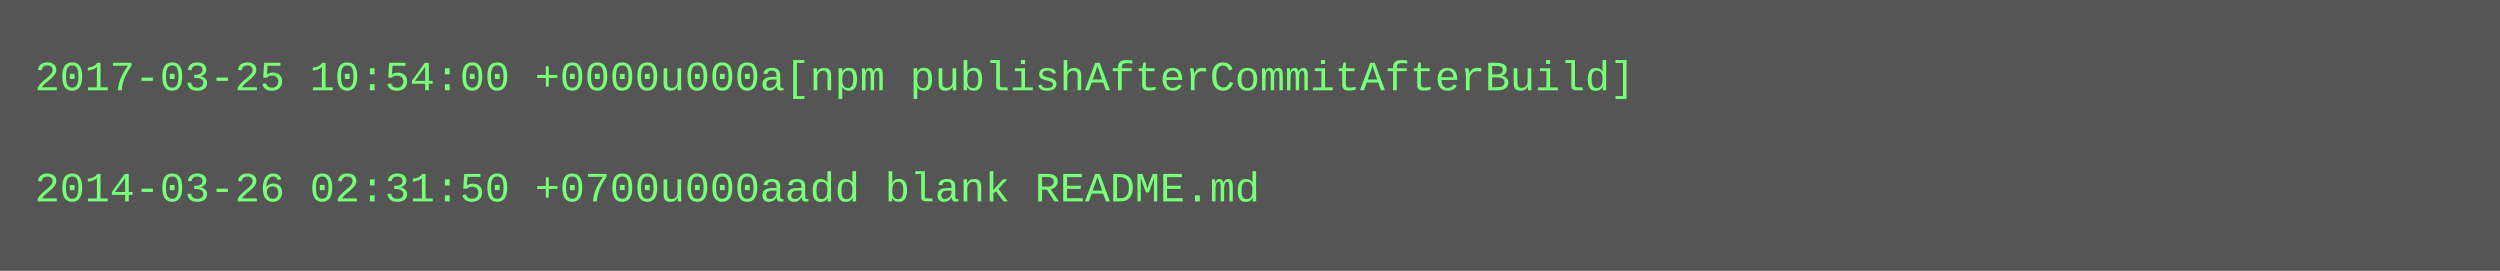
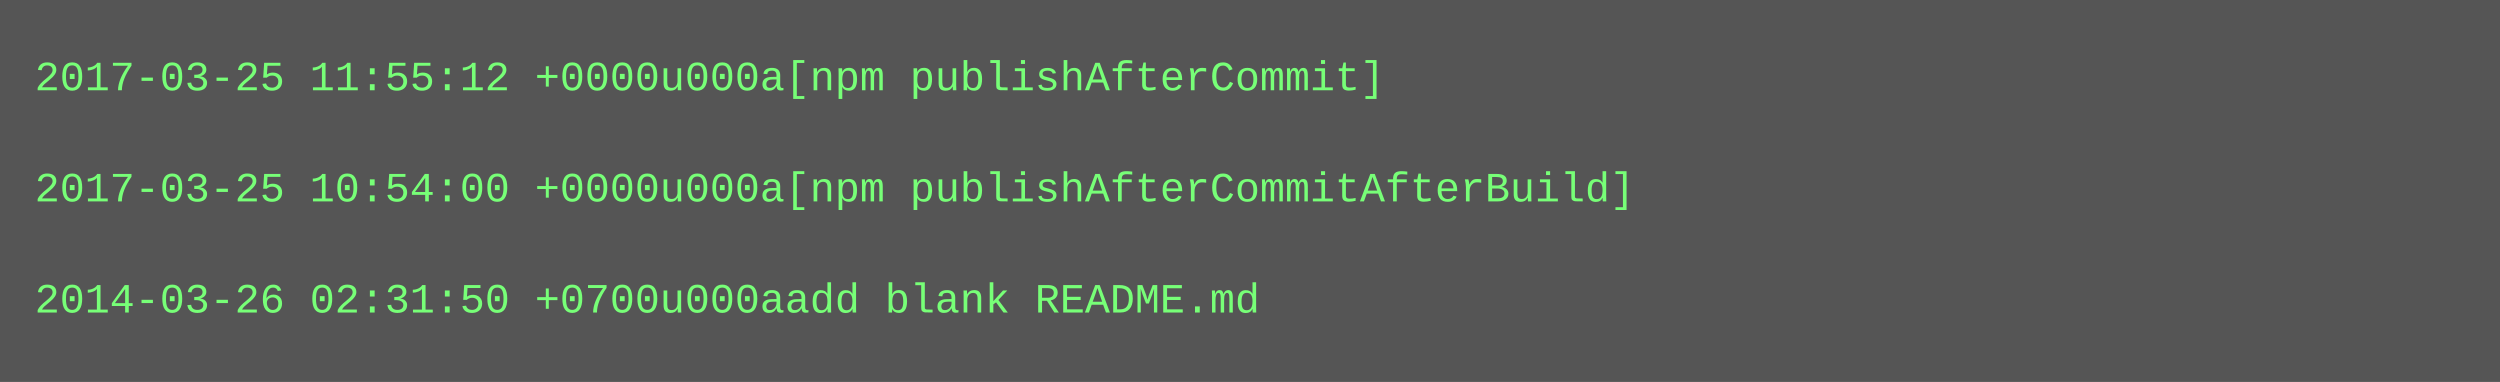
- <svg xmlns="http://www.w3.org/2000/svg" height="78" width="720">
-   <rect height="78" fill="#555" width="720" />
+ <svg xmlns="http://www.w3.org/2000/svg" height="110" width="720">
+   <rect height="110" fill="#555" width="720" />
  <text fill="#7f7" font-family="Courier New" font-size="12" xml:space="preserve">
-     <tspan x="10" y="26">2017-03-25 10:54:00 +0000u000a[npm publishAfterCommitAfterBuild]</tspan>
+     <tspan x="10" y="26">2017-03-25 11:55:12 +0000u000a[npm publishAfterCommit]</tspan>
    <tspan x="10" y="42" />
-     <tspan x="10" y="58">2014-03-26 02:31:50 +0700u000aadd blank README.md</tspan>
+     <tspan x="10" y="58">2017-03-25 10:54:00 +0000u000a[npm publishAfterCommitAfterBuild]</tspan>
+     <tspan x="10" y="74" />
+     <tspan x="10" y="90">2014-03-26 02:31:50 +0700u000aadd blank README.md</tspan>
  </text>
</svg>
